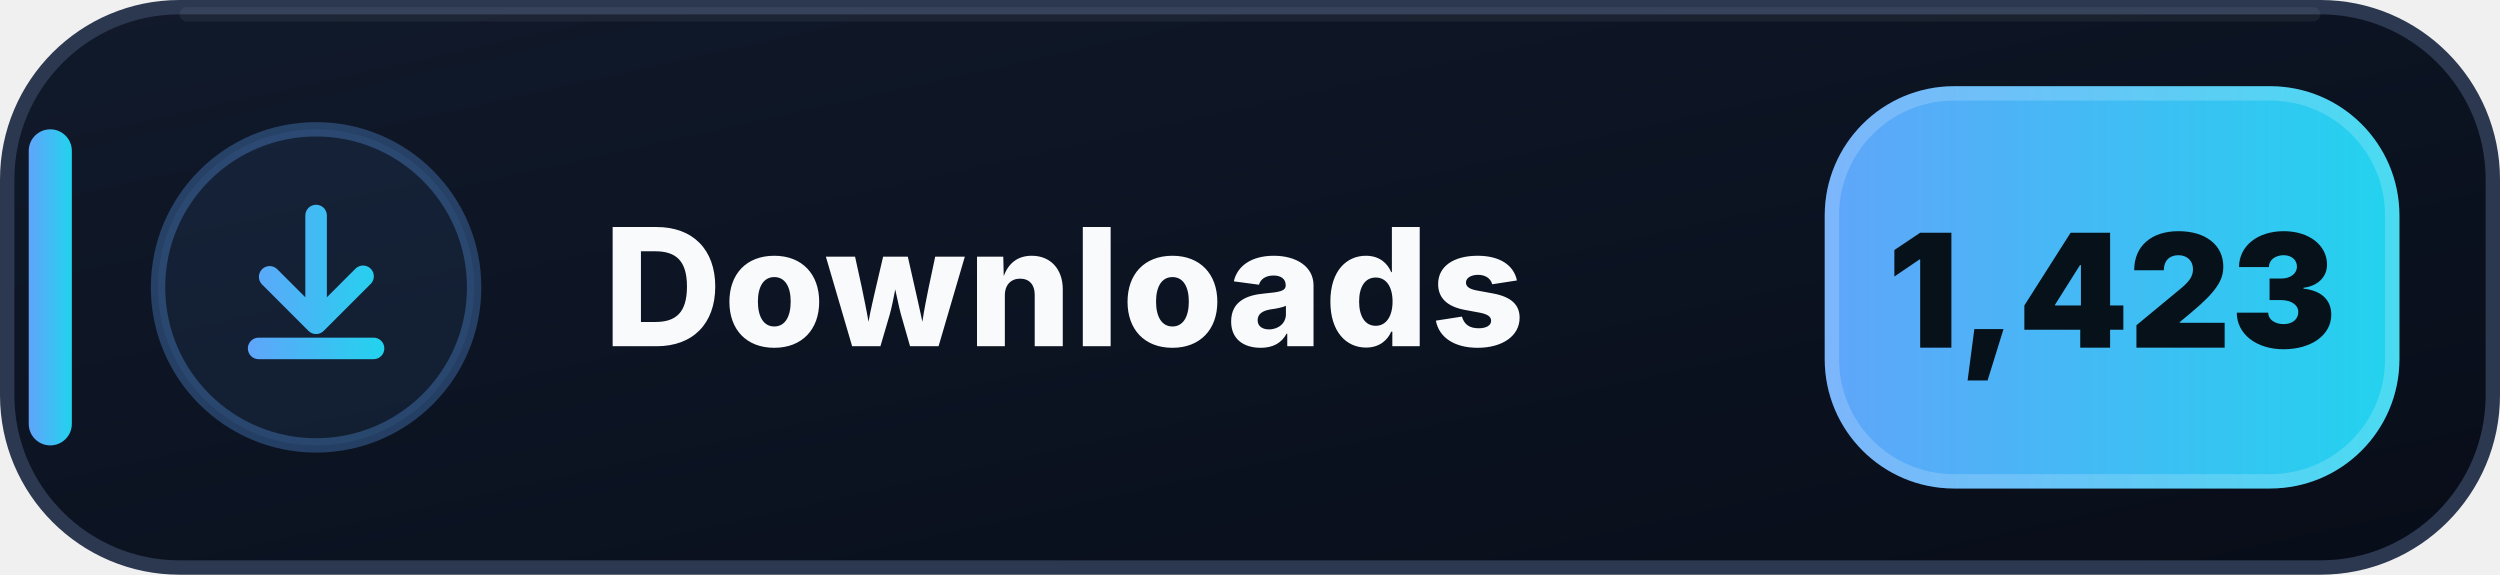
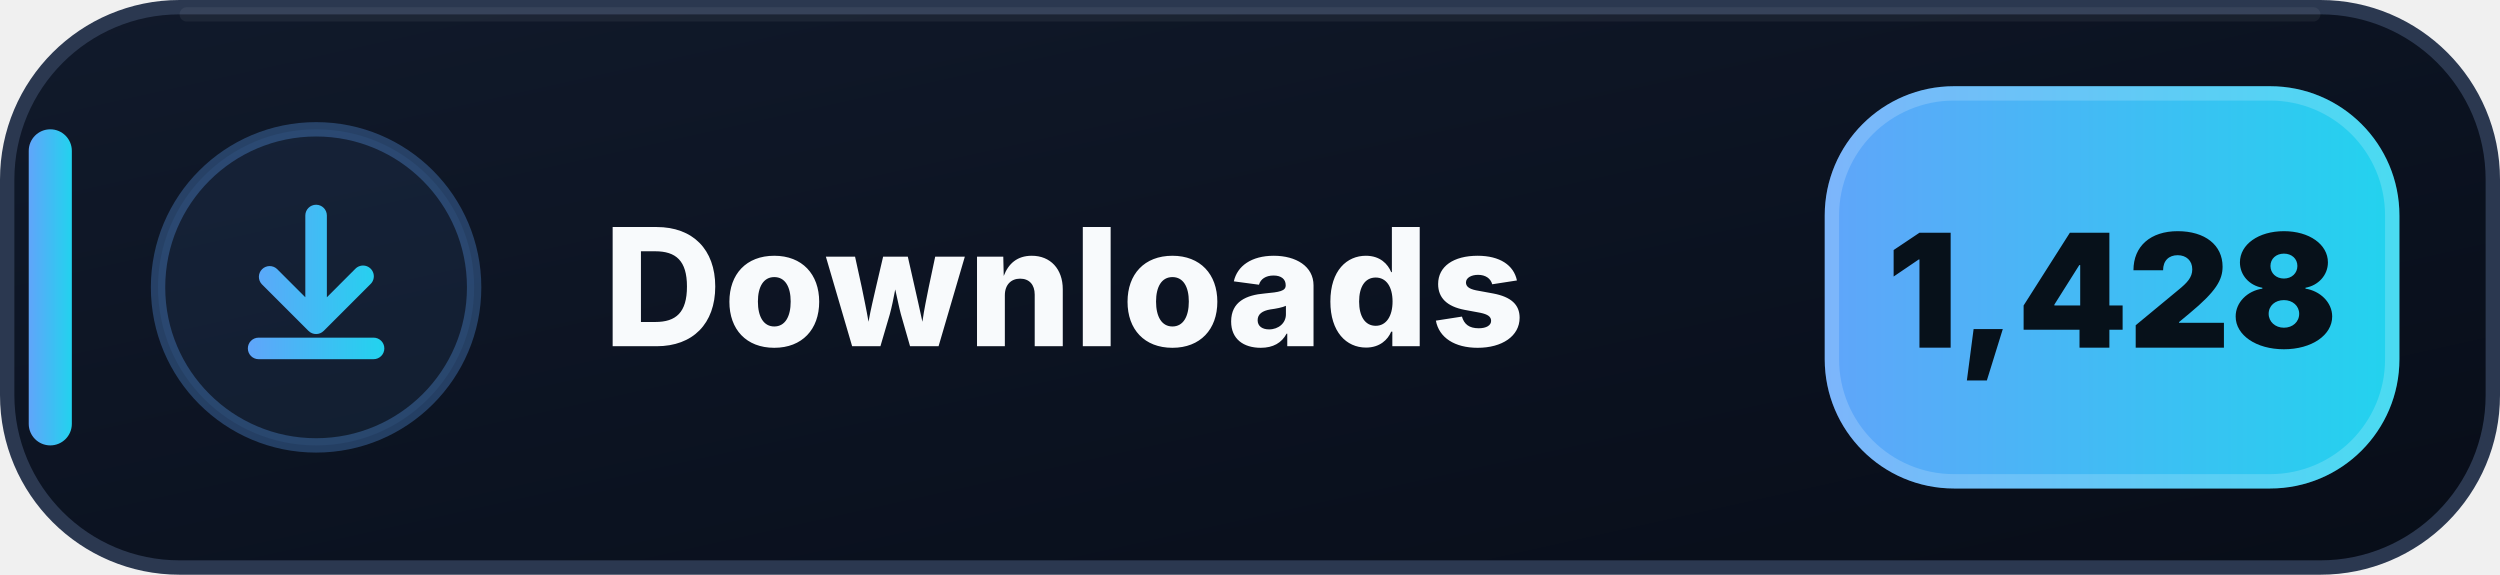
- <svg xmlns="http://www.w3.org/2000/svg" width="174" height="40" viewBox="0 0 174 40" role="img" aria-label="Downloads: 1,423">
+ <svg xmlns="http://www.w3.org/2000/svg" width="174" height="40" viewBox="0 0 174 40" role="img" aria-label="Downloads: 1,428">
  <defs>
    <linearGradient id="downloads-bg" x1="0" y1="0" x2="1" y2="1">
      <stop offset="0" stop-color="#111A2B" />
      <stop offset=".58" stop-color="#0B1220" />
      <stop offset="1" stop-color="#080D18" />
    </linearGradient>
    <linearGradient id="downloads-accent" x1="0" y1="0" x2="1" y2="0">
      <stop offset="0" stop-color="#60A5FA" />
      <stop offset="1" stop-color="#22D3EE" />
    </linearGradient>
  </defs>
  <rect x=".5" y=".5" width="173" height="39" rx="12" fill="url(#downloads-bg)" stroke="#2B3850" />
  <path d="M13 1h148" stroke="#FFFFFF" stroke-opacity=".055" stroke-linecap="round" />
  <rect x="2" y="9" width="3" height="22" rx="1.5" fill="url(#downloads-accent)" />
  <circle cx="22" cy="20" r="11" fill="#60A5FA" fill-opacity=".075" stroke="#60A5FA" stroke-opacity=".3" />
  <g transform="translate(14 12)" fill="url(#downloads-accent)">
    <path d="M8 2.25a.75.75 0 0 1 .75.75v5.69l1.97-1.97a.75.75 0 1 1 1.06 1.06l-3.25 3.25a.75.75 0 0 1-1.06 0L4.22 7.78a.75.75 0 0 1 1.06-1.06l1.97 1.97V3A.75.75 0 0 1 8 2.25Zm-4.75 10a.75.75 0 0 1 .75-.75h8a.75.75 0 0 1 0 1.5H4a.75.75 0 0 1-.75-.75Z" />
  </g>
  <text x="42" y="24.1" fill="#F8FAFC" font-family="Segoe UI,Inter,Arial,sans-serif" font-size="11.4" font-weight="800" letter-spacing=".12">Downloads</text>
  <rect x="127" y="6" width="40" height="28" rx="9" fill="url(#downloads-accent)" />
  <rect x="127.5" y="6.5" width="39" height="27" rx="8.5" fill="none" stroke="#FFFFFF" stroke-opacity=".18" />
-   <text x="147" y="24.2" text-anchor="middle" fill="#07111A" font-family="Segoe UI,Inter,Arial,sans-serif" font-size="11" font-weight="900">1,423</text>
+   <text x="147" y="24.2" text-anchor="middle" fill="#07111A" font-family="Segoe UI,Inter,Arial,sans-serif" font-size="11" font-weight="900">1,428</text>
</svg>
